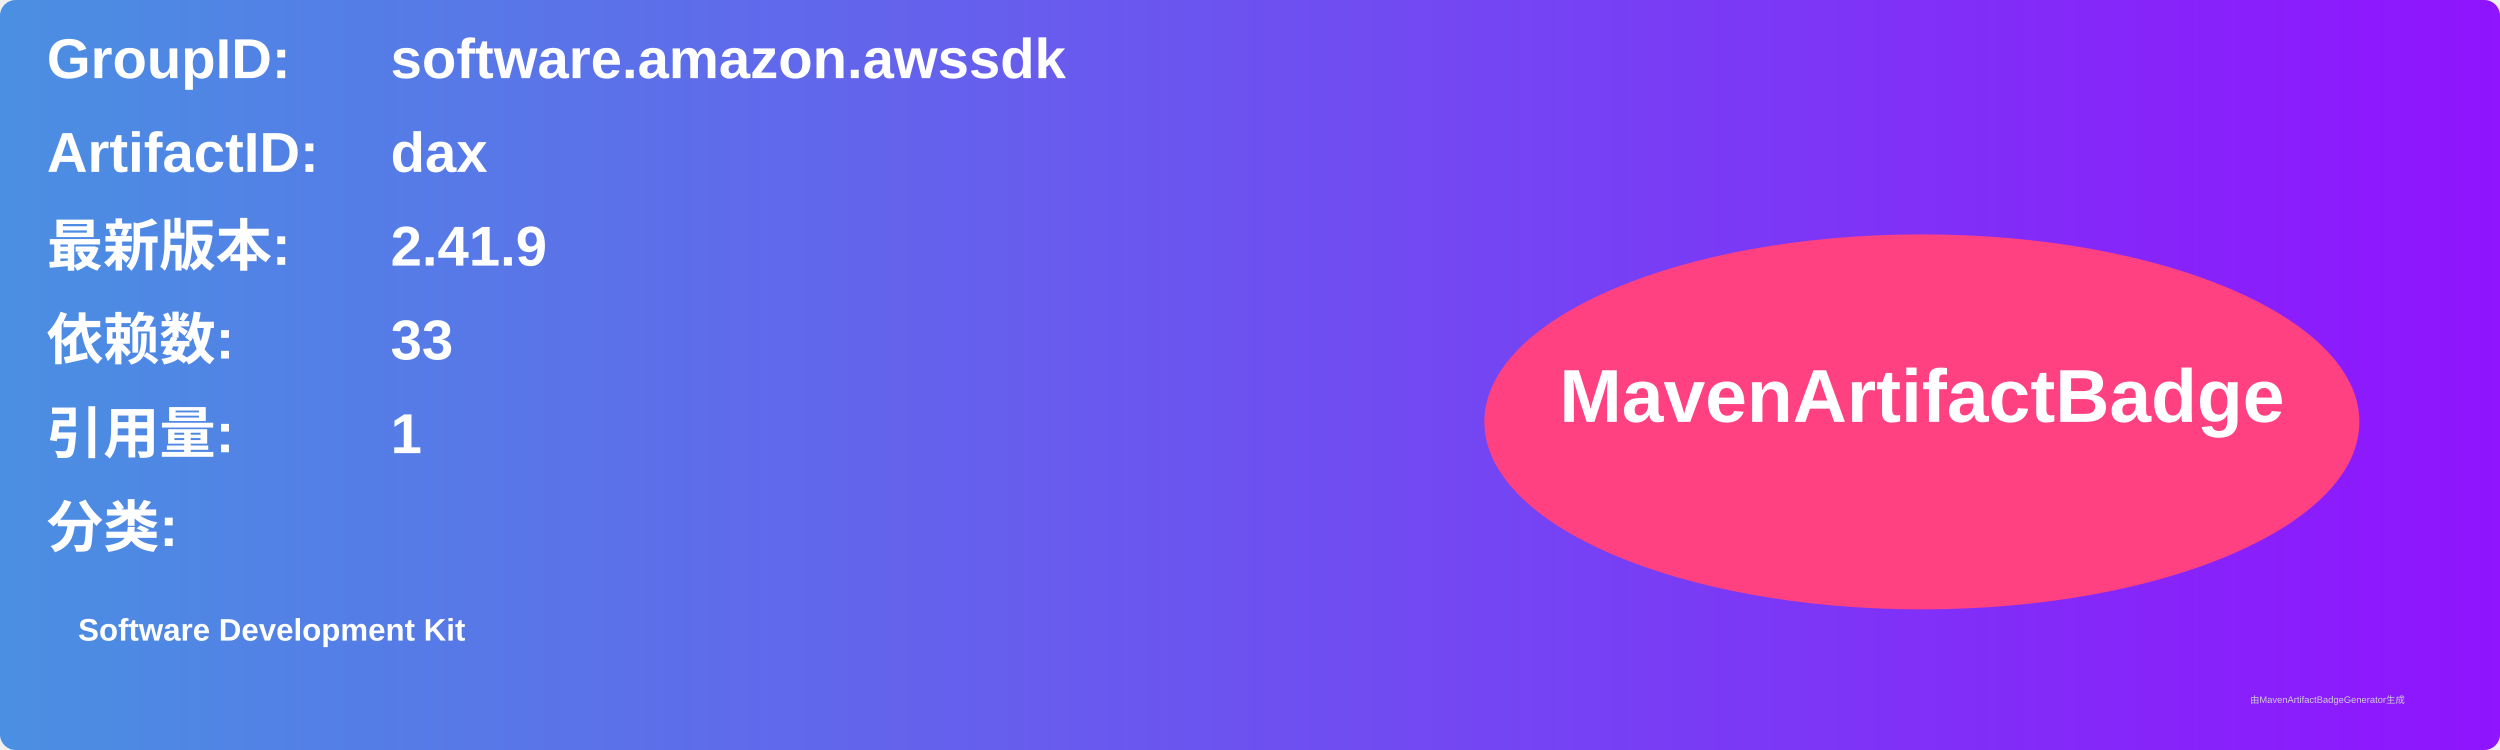
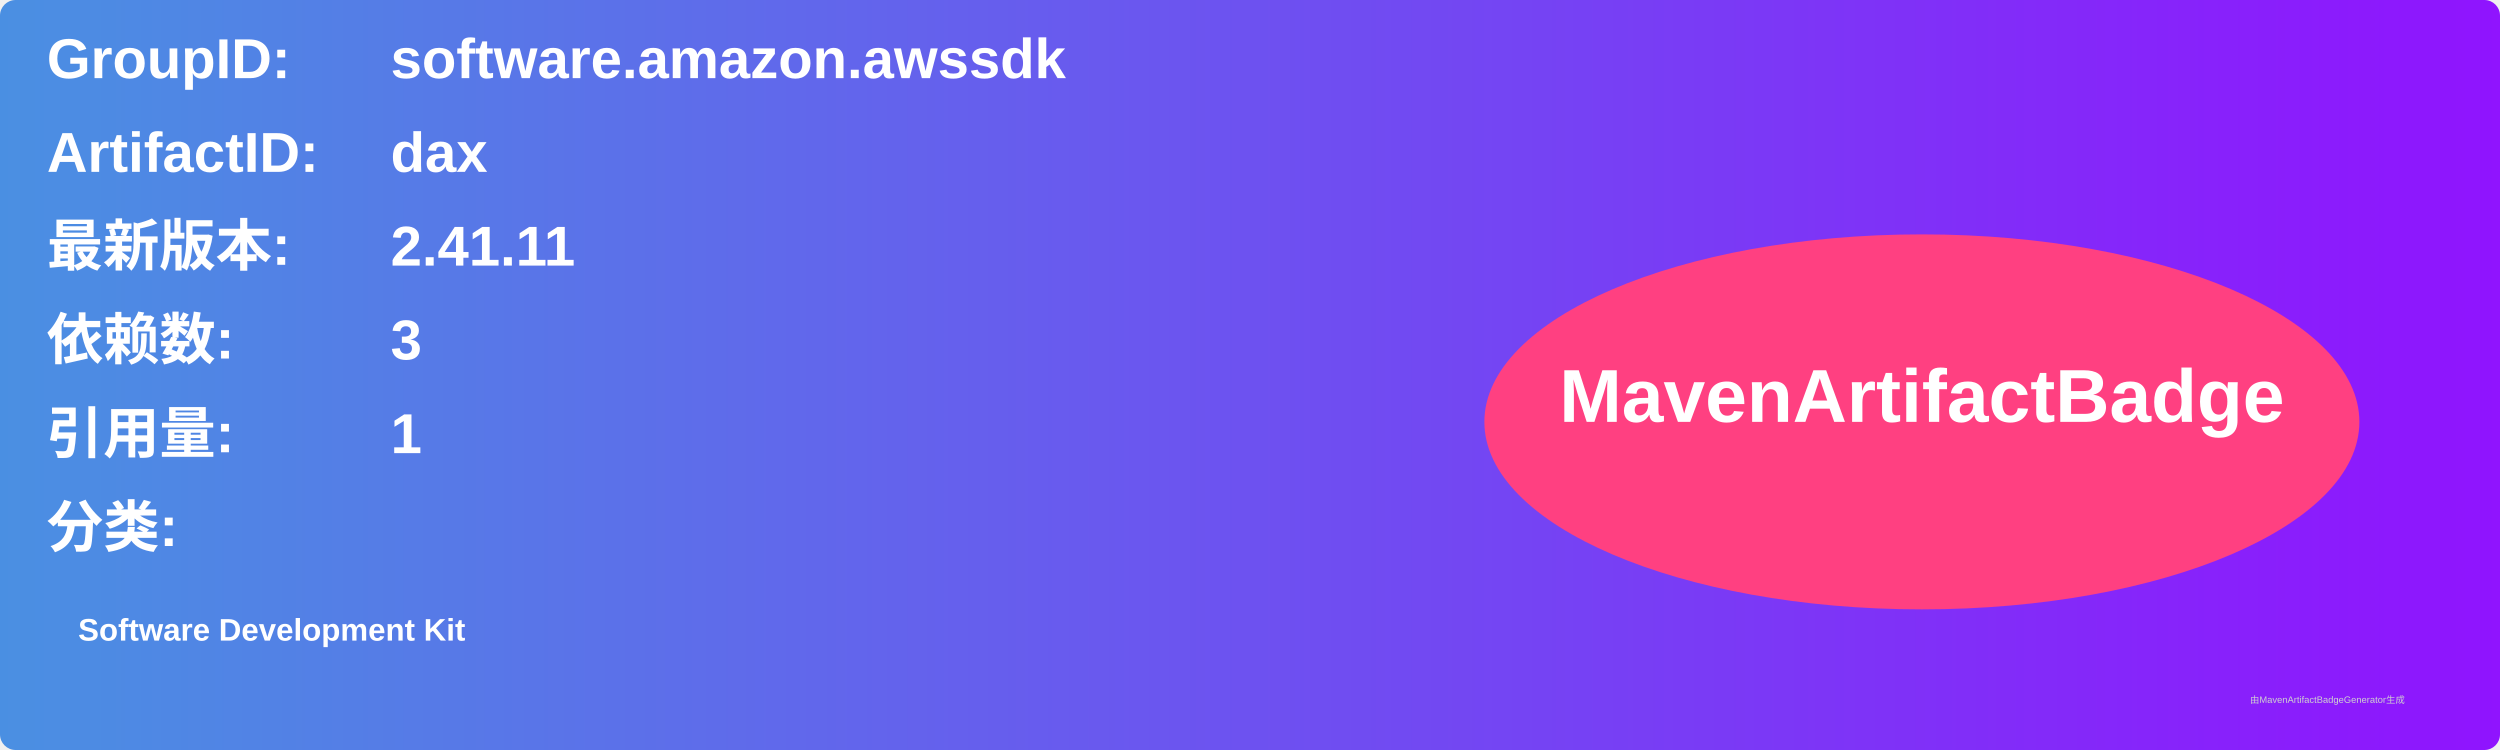
<svg xmlns="http://www.w3.org/2000/svg" width="800" height="240" viewBox="0 0 800 240">
  <linearGradient id="grad" x1="0%" y1="0%" x2="100%" y2="0%">
    <stop offset="0%" stop-color="#4a90e2" />
    <stop offset="100%" stop-color="#9013fe" />
  </linearGradient>
  <rect width="100%" height="100%" rx="5" ry="5" fill="url(#grad)" />
  <g transform="translate(15, 15)">
    <text x="0" y="10" font-family="Arial" font-size="18" fill="white" font-weight="bold" width="260">GroupID:</text>
    <text x="110" y="10" font-family="Arial" font-size="18" fill="white" font-weight="bold" width="460">software.amazon.awssdk</text>
    <text x="0" y="40" font-family="Arial" font-size="18" fill="white" font-weight="bold" width="260">ArtifactID:</text>
    <text x="110" y="40" font-family="Arial" font-size="18" fill="white" font-weight="bold" width="460">dax</text>
    <text x="0" y="70" font-family="Arial" font-size="18" fill="white" font-weight="bold">最新版本:</text>
    <text x="110" y="70" font-family="Arial" font-size="18" fill="white" font-weight="bold">
-       <tspan font-weight="bold">2.41.9</tspan>
+       <tspan font-weight="bold">2.41.11</tspan>
    </text>
    <text x="0" y="100" font-family="Arial" font-size="18" fill="white" font-weight="bold">依赖数: </text>
    <text x="110" y="100" font-family="Arial" font-size="18" fill="white">
-       <tspan font-weight="bold">33</tspan>
+       <tspan font-weight="bold">3</tspan>
    </text>
    <text x="0" y="130" font-family="Arial" font-size="18" fill="white" font-weight="bold">引用量: </text>
    <text x="110" y="130" font-family="Arial" font-size="18" fill="white">
      <tspan font-weight="bold">1</tspan>
    </text>
    <text x="0" y="160" font-family="Arial" font-size="18" fill="white" font-weight="bold">分类:</text>
    <text x="10" y="190" font-family="Arial" font-size="10" fill="white">
      <tspan font-weight="bold">Software Development Kit</tspan>
    </text>
    <ellipse cx="600" cy="120" rx="140" ry="60" fill="#ff4081" />
    <text x="600" y="120" text-anchor="middle" font-family="Arial" font-size="24" fill="white" font-weight="bold">MavenArtifactBadge</text>
  </g>
  <text x="720" y="225" font-family="Arial" font-size="3" fill="#d0d0d0">由MavenArtifactBadgeGenerator生成</text>
</svg>
